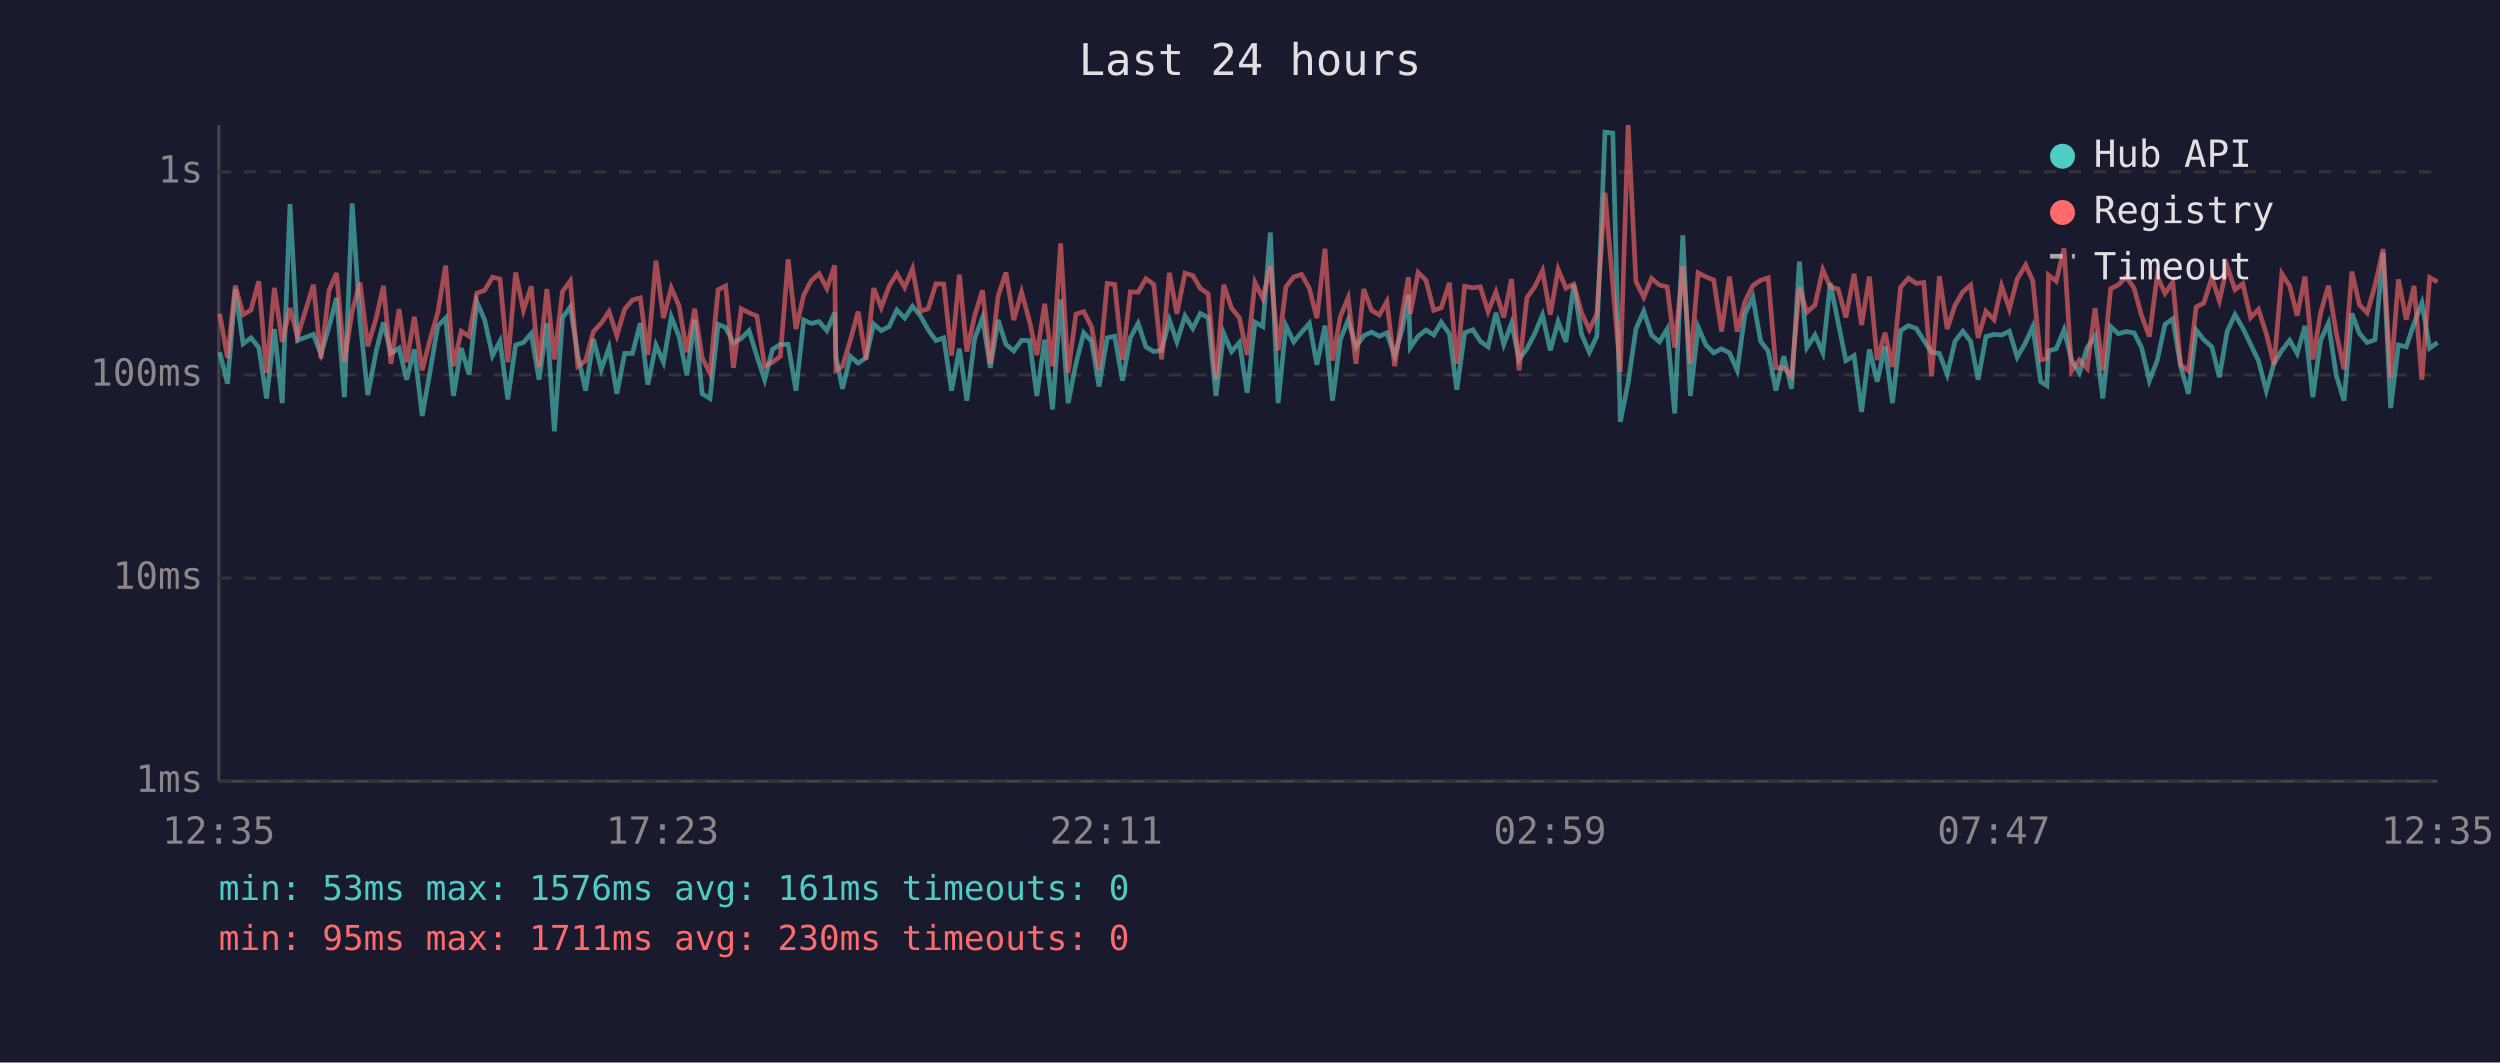
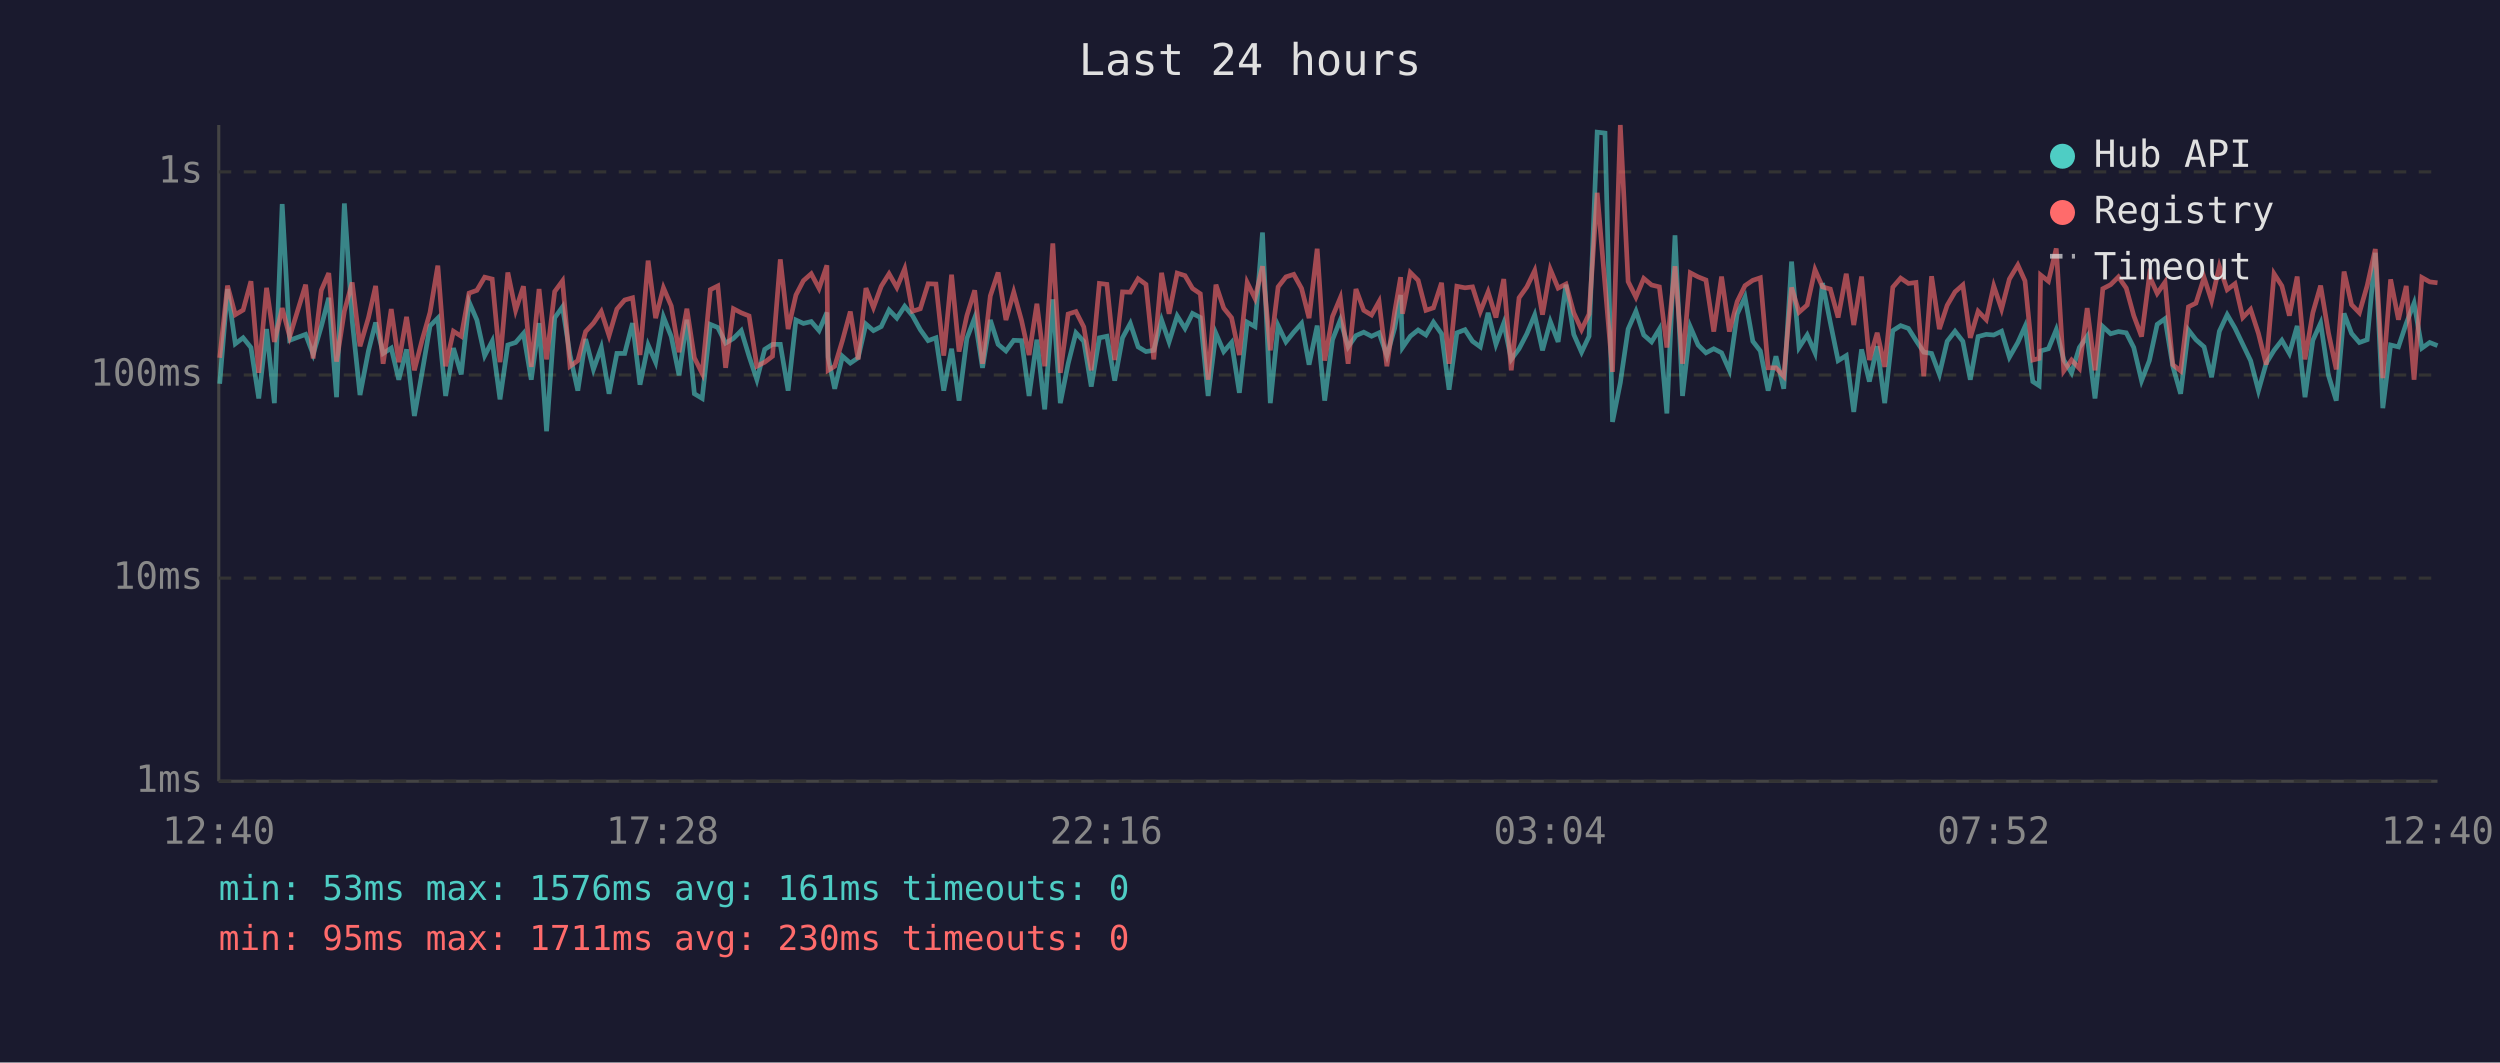
<svg xmlns="http://www.w3.org/2000/svg" viewBox="0 0 800 340" font-family="monospace" font-size="12">
  <rect width="800" height="340" fill="#1a1a2e" />
  <text x="400" y="24" fill="#e0e0e0" font-size="14" text-anchor="middle">Last 24 hours</text>
  <line x1="70" y1="40" x2="70" y2="250" stroke="#444" stroke-width="1" />
  <line x1="70" y1="250" x2="780" y2="250" stroke="#444" stroke-width="1" />
  <line x1="70" y1="250" x2="780" y2="250" stroke="#333" stroke-width="1" stroke-dasharray="4" />
  <text x="65" y="250" fill="#888" text-anchor="end" dominant-baseline="middle">1ms</text>
  <line x1="70" y1="185" x2="780" y2="185" stroke="#333" stroke-width="1" stroke-dasharray="4" />
  <text x="65" y="185" fill="#888" text-anchor="end" dominant-baseline="middle">10ms</text>
  <line x1="70" y1="120" x2="780" y2="120" stroke="#333" stroke-width="1" stroke-dasharray="4" />
  <text x="65" y="120" fill="#888" text-anchor="end" dominant-baseline="middle">100ms</text>
  <line x1="70" y1="55" x2="780" y2="55" stroke="#333" stroke-width="1" stroke-dasharray="4" />
  <text x="65" y="55" fill="#888" text-anchor="end" dominant-baseline="middle">1s</text>
-   <text x="70" y="270" fill="#888" text-anchor="middle">12:35</text>
-   <text x="212" y="270" fill="#888" text-anchor="middle">17:23</text>
-   <text x="354" y="270" fill="#888" text-anchor="middle">22:11</text>
-   <text x="496" y="270" fill="#888" text-anchor="middle">02:59</text>
-   <text x="638" y="270" fill="#888" text-anchor="middle">07:47</text>
-   <text x="780" y="270" fill="#888" text-anchor="middle">12:35</text>
-   <polyline points="70.3,112.7 72.8,122.8 75.3,92.5 77.8,110.0 80.3,108.1 82.8,111.2 85.3,127.5 87.8,105.3 90.3,129.0 92.8,65.3 95.2,108.9 100.3,107.0 102.7,113.4 105.3,104.5 107.7,95.3 110.2,127.1 112.7,65.1 115.2,102.6 117.7,126.4 120.4,112.3 122.7,103.2 125.1,113.1 127.7,111.4 130.1,121.5 132.6,111.8 135.1,133.1 137.6,119.0 140.1,104.3 142.6,101.8 145.1,126.7 147.6,111.4 150.1,119.8 152.6,96.6 155.1,102.4 157.6,113.8 160.0,109.2 162.5,127.8 165.0,110.4 167.5,109.6 170.0,106.7 172.5,121.5 175.0,103.4 177.4,138.0 180.0,101.7 182.5,98.2 184.9,113.6 187.4,125.0 189.9,108.5 192.4,118.2 194.9,111.2 197.4,126.0 199.9,113.1 202.4,113.1 204.9,103.4 207.3,123.1 209.9,110.4 212.3,115.9 214.8,101.4 217.3,107.7 219.8,120.1 222.3,102.3 224.7,126.0 227.2,127.5 229.8,103.8 232.2,104.8 234.7,109.8 237.2,108.3 239.7,105.8 242.2,114.0 244.7,121.5 247.2,111.8 249.7,110.2 252.2,110.2 254.7,125.0 257.2,102.4 259.6,103.5 262.1,102.9 264.6,105.8 267.1,100.0 267.5,114.3 269.6,124.4 272.1,114.0 274.6,116.2 277.1,114.5 279.6,103.7 282.0,105.8 284.5,104.5 287.0,99.2 289.5,101.8 292.0,98.0 294.5,101.0 297.0,105.5 299.5,109.0 302.0,108.1 304.5,125.0 307.0,111.6 309.4,128.2 311.9,108.3 314.4,101.7 316.9,117.7 319.4,102.4 321.9,110.2 324.4,112.3 326.9,108.9 329.4,109.0 331.8,126.7 334.3,108.7 336.8,131.0 339.4,95.8 341.8,129.0 344.3,116.4 346.8,106.5 349.3,109.2 351.7,123.7 354.3,108.1 356.7,107.6 359.2,121.8 361.7,108.1 364.2,103.5 366.7,111.0 369.2,112.5 371.7,112.1 374.2,102.4 376.6,109.4 379.2,101.1 381.7,105.1 384.1,100.3 386.6,101.6 389.1,126.7 391.6,106.7 394.1,112.5 396.6,109.6 399.1,125.7 401.6,103.1 404.1,104.5 406.5,74.4 409.0,129.0 411.5,104.2 414.0,109.4 416.5,106.3 419.0,103.5 421.4,116.7 424.0,104.2 426.4,128.2 428.9,108.7 431.4,102.4 433.9,111.0 436.4,107.4 438.9,106.3 441.4,107.6 443.8,106.5 446.3,113.8 448.8,105.0 450.7,94.4 451.3,111.2 453.8,107.6 456.3,105.6 458.8,107.2 461.2,103.1 463.8,106.8 466.2,124.7 468.7,106.5 471.3,105.5 473.7,109.2 476.2,111.0 478.7,100.1 481.2,110.2 483.7,103.4 486.1,115.0 488.6,111.6 491.1,106.8 493.6,100.8 496.1,112.1 498.6,102.9 501.1,109.4 503.6,91.1 506.1,107.0 508.6,112.7 511.0,107.6 513.6,42.3 516.1,42.6 518.5,135.0 521.0,122.5 523.5,105.3 526.0,99.6 528.5,107.2 531.0,109.4 533.5,105.3 535.9,132.3 538.5,75.3 540.9,126.7 543.4,104.6 545.9,110.4 548.4,112.9 550.9,111.6 553.4,112.9 555.9,118.5 558.4,100.5 560.9,95.1 563.4,109.2 565.8,112.3 568.3,125.0 570.8,114.0 573.3,124.4 575.8,83.7 578.2,111.2 580.8,107.2 583.3,112.9 585.7,90.6 588.2,103.2 590.7,115.4 593.3,113.8 595.7,131.8 598.2,111.8 600.7,122.1 603.2,110.8 605.6,129.0 608.2,105.8 610.7,104.2 613.2,105.1 615.6,108.9 618.1,112.7 620.6,113.1 623.1,119.8 625.6,109.2 628.1,106.0 630.6,109.2 633.0,121.5 635.5,107.7 638.1,107.0 640.5,107.2 643.0,106.0 645.5,114.3 648.2,109.6 650.5,104.5 653.0,122.1 655.0,123.4 655.5,112.3 658.0,111.6 660.5,105.5 662.9,115.2 665.4,119.3 667.9,111.2 670.4,107.6 672.9,127.5 675.4,104.5 677.9,106.8 680.4,106.1 682.9,106.5 685.3,111.2 687.8,121.8 690.3,115.4 692.8,103.8 695.3,102.0 697.8,117.2 700.3,126.0 702.8,105.6 705.2,108.7 707.8,111.0 710.2,120.7 712.7,106.0 715.2,100.7 717.7,105.0 720.2,110.2 722.7,115.4 725.2,125.0 727.7,116.2 730.2,112.1 732.7,108.9 735.1,113.1 737.6,104.3 740.1,127.1 742.6,108.9 745.1,103.4 747.6,120.1 750.1,128.2 752.6,100.3 755.0,106.7 757.5,109.6 760.0,108.7 762.6,80.9 765.0,130.6 767.5,110.4 770.0,111.0 772.5,103.5 775.0,97.0 777.5,111.4 780.0,109.6" fill="none" stroke="#4ecdc4" stroke-width="1.5" opacity="0.6" />
-   <polyline points="70.3,100.4 72.8,114.5 75.3,91.4 77.8,100.7 80.3,99.2 82.8,90.0 85.3,119.3 87.8,92.1 90.3,109.4 92.8,98.6 95.2,107.7 100.3,91.1 102.7,114.7 105.3,92.9 107.7,87.4 110.2,115.7 112.7,99.6 115.2,90.4 117.7,110.8 120.4,101.7 122.7,91.5 125.1,116.4 127.7,98.9 130.1,115.9 132.6,101.4 135.1,118.5 137.6,108.7 140.1,100.0 142.6,85.0 145.1,117.2 147.6,106.0 150.1,107.6 152.6,93.8 155.1,92.9 157.6,88.7 160.0,89.3 162.5,115.9 165.0,87.2 167.5,99.3 170.0,91.6 172.5,117.4 175.0,92.5 177.4,115.0 180.0,93.3 182.5,89.9 184.9,117.2 187.4,115.4 189.9,106.1 192.4,103.4 194.9,99.7 197.4,107.4 199.9,98.9 202.4,96.0 204.9,95.3 207.3,113.6 209.9,83.4 212.3,101.8 214.8,92.1 217.3,97.9 219.8,112.7 222.3,98.8 224.7,114.5 227.2,119.5 229.8,92.7 232.2,91.5 234.7,117.7 237.2,98.8 239.7,100.1 242.2,101.1 244.7,117.2 247.2,115.9 249.7,114.0 252.2,83.0 254.7,105.3 257.2,94.4 259.6,89.8 262.1,87.6 264.6,92.3 267.1,84.9 267.5,118.5 269.6,117.2 272.1,108.9 274.6,99.7 277.1,115.0 279.6,92.2 282.0,98.4 284.5,91.6 287.0,87.6 289.5,92.0 292.0,86.0 294.5,99.6 297.0,98.8 299.5,90.8 302.0,90.9 304.5,113.8 307.0,87.9 309.4,112.5 311.9,101.0 314.4,92.9 316.9,116.4 319.4,94.7 321.9,87.2 324.4,102.4 326.9,93.5 329.4,102.6 331.8,113.6 334.3,97.2 336.8,117.2 339.4,77.9 341.8,119.3 344.3,100.5 346.8,99.7 349.3,104.6 351.7,118.5 354.3,90.7 356.7,91.0 359.2,115.2 361.7,93.4 364.2,93.5 366.7,89.2 369.2,91.0 371.7,115.0 374.2,87.3 376.6,100.4 379.2,87.4 381.7,88.2 384.1,92.3 386.6,94.0 389.1,121.5 391.6,91.1 394.1,98.6 396.6,101.7 399.1,113.6 401.6,90.4 404.1,95.5 406.5,85.2 409.0,112.1 411.5,91.8 414.0,88.6 416.5,87.8 419.0,92.3 421.4,101.8 424.0,79.6 426.4,115.4 428.9,101.3 431.4,95.3 433.9,116.4 436.4,92.5 438.9,99.3 441.4,100.8 443.8,96.5 446.3,117.2 448.8,99.7 450.7,88.7 451.3,100.4 453.8,87.2 456.3,89.7 458.8,99.3 461.2,98.5 463.8,90.5 466.2,116.4 468.7,91.6 471.3,92.1 473.7,91.8 476.2,99.7 478.7,93.4 481.2,101.6 483.7,89.3 486.1,118.5 488.6,95.3 491.1,91.8 493.6,86.6 496.1,100.7 498.6,86.2 501.1,92.2 503.6,90.9 506.1,100.1 508.6,105.5 511.0,100.5 513.6,61.7 516.1,91.1 518.5,119.0 521.0,40.0 523.5,90.1 526.0,95.1 528.5,89.1 531.0,91.2 533.5,91.8 535.9,111.2 538.5,85.2 540.9,116.4 543.4,87.3 545.9,88.6 548.4,89.6 550.9,106.1 553.4,88.5 555.9,106.1 558.4,96.5 560.9,91.4 563.4,89.7 565.8,88.9 568.3,117.7 570.8,117.7 573.3,120.4 575.8,92.0 578.2,99.9 580.8,97.6 583.3,86.3 585.7,91.8 588.2,92.5 590.7,101.6 593.3,87.6 595.7,104.0 598.2,88.5 600.7,115.2 603.2,106.5 605.6,117.4 608.2,91.9 610.7,89.0 613.2,90.7 615.6,90.4 618.1,120.4 620.6,88.4 623.1,105.3 625.6,97.7 628.1,93.4 630.6,91.2 633.0,108.1 635.5,99.6 638.1,102.3 640.5,91.5 643.0,98.9 645.5,89.3 648.2,84.8 650.5,89.9 653.0,115.2 655.0,114.7 655.5,88.0 658.0,90.0 660.5,79.5 662.9,118.7 665.4,115.2 667.9,117.9 670.4,98.6 672.9,118.5 675.4,92.4 677.9,91.1 680.4,88.6 682.9,92.2 685.3,101.0 687.8,107.7 690.3,88.3 692.8,93.9 695.3,90.3 697.8,116.7 700.3,118.7 702.8,98.2 705.2,97.0 707.8,88.8 710.2,96.2 712.7,85.2 715.2,92.7 717.7,90.8 720.2,101.6 722.7,99.0 725.2,106.7 727.7,116.7 730.2,87.6 732.7,91.5 735.1,101.0 737.6,88.5 740.1,115.0 742.6,100.1 745.1,91.4 747.6,106.5 750.1,118.2 752.6,86.9 755.0,97.5 757.5,100.1 760.0,91.4 762.6,79.7 765.0,121.0 767.5,89.4 770.0,102.3 772.5,91.5 775.0,121.5 777.5,88.8 780.0,90.2" fill="none" stroke="#ff6b6b" stroke-width="1.5" opacity="0.6" />
+   <text x="70" y="270" fill="#888" text-anchor="middle">12:40</text>
+   <text x="212" y="270" fill="#888" text-anchor="middle">17:28</text>
+   <text x="354" y="270" fill="#888" text-anchor="middle">22:16</text>
+   <text x="496" y="270" fill="#888" text-anchor="middle">03:04</text>
+   <text x="638" y="270" fill="#888" text-anchor="middle">07:52</text>
+   <text x="780" y="270" fill="#888" text-anchor="middle">12:40</text>
+   <polyline points="70.3,122.8 72.8,92.5 75.3,110.0 77.8,108.1 80.3,111.2 82.8,127.5 85.3,105.3 87.8,129.0 90.3,65.3 92.7,108.9 97.8,107.0 100.2,113.4 102.8,104.5 105.2,95.3 107.7,127.1 110.2,65.1 112.7,102.6 115.2,126.4 117.9,112.3 120.2,103.2 122.6,113.1 125.2,111.4 127.6,121.5 130.1,111.8 132.6,133.1 135.1,119.0 137.6,104.3 140.1,101.8 142.6,126.7 145.1,111.4 147.6,119.8 150.1,96.6 152.6,102.4 155.1,113.8 157.5,109.2 160.0,127.8 162.5,110.4 165.0,109.6 167.5,106.7 170.0,121.5 172.5,103.4 174.9,138.0 177.5,101.7 180.0,98.2 182.4,113.6 184.9,125.0 187.4,108.5 189.9,118.2 192.4,111.2 194.9,126.0 197.4,113.1 199.9,113.1 202.4,103.4 204.8,123.1 207.4,110.4 209.8,115.9 212.3,101.4 214.8,107.7 217.3,120.1 219.8,102.3 222.2,126.0 224.7,127.5 227.3,103.8 229.7,104.8 232.2,109.8 234.7,108.3 237.2,105.8 239.7,114.0 242.2,121.5 244.7,111.8 247.2,110.2 249.7,110.2 252.2,125.0 254.7,102.4 257.1,103.5 259.6,102.9 262.1,105.8 264.6,100.0 265.0,114.3 267.1,124.4 269.6,114.0 272.1,116.2 274.6,114.5 277.1,103.7 279.5,105.8 282.0,104.5 284.5,99.2 287.0,101.8 289.5,98.0 292.0,101.0 294.5,105.5 297.0,109.0 299.5,108.1 302.0,125.0 304.5,111.6 306.9,128.2 309.4,108.3 311.9,101.7 314.4,117.7 316.9,102.4 319.4,110.2 321.9,112.3 324.4,108.9 326.9,109.0 329.3,126.7 331.8,108.7 334.3,131.0 336.9,95.8 339.3,129.0 341.8,116.4 344.3,106.5 346.8,109.2 349.2,123.7 351.8,108.1 354.2,107.6 356.7,121.8 359.2,108.1 361.7,103.5 364.2,111.0 366.7,112.5 369.2,112.1 371.7,102.4 374.1,109.4 376.7,101.1 379.2,105.1 381.6,100.3 384.1,101.6 386.6,126.7 389.1,106.7 391.6,112.5 394.1,109.6 396.6,125.7 399.1,103.1 401.6,104.5 404.0,74.4 406.5,129.0 409.0,104.2 411.5,109.4 414.0,106.3 416.5,103.5 418.9,116.7 421.5,104.2 423.9,128.2 426.4,108.7 428.9,102.4 431.4,111.0 433.9,107.4 436.4,106.3 438.9,107.6 441.3,106.5 443.8,113.8 446.3,105.0 448.2,94.4 448.8,111.2 451.3,107.6 453.8,105.6 456.3,107.2 458.7,103.1 461.3,106.8 463.7,124.7 466.2,106.5 468.8,105.5 471.2,109.2 473.7,111.0 476.2,100.1 478.7,110.2 481.2,103.4 483.6,115.0 486.1,111.6 488.6,106.8 491.1,100.8 493.6,112.1 496.1,102.9 498.6,109.4 501.1,91.1 503.6,107.0 506.1,112.7 508.5,107.6 511.1,42.3 513.6,42.6 516.0,135.0 518.5,122.5 521.0,105.3 523.5,99.6 526.0,107.2 528.5,109.4 531.0,105.3 533.4,132.3 536.0,75.3 538.4,126.7 540.9,104.6 543.4,110.4 545.9,112.9 548.4,111.6 550.9,112.9 553.4,118.5 555.9,100.5 558.4,95.1 560.9,109.2 563.3,112.3 565.8,125.0 568.3,114.0 570.8,124.4 573.3,83.7 575.7,111.2 578.3,107.2 580.8,112.9 583.2,90.6 585.7,103.2 588.2,115.4 590.8,113.8 593.2,131.8 595.7,111.8 598.2,122.1 600.7,110.8 603.1,129.0 605.7,105.8 608.2,104.2 610.7,105.1 613.1,108.9 615.6,112.7 618.1,113.1 620.6,119.8 623.1,109.2 625.6,106.0 628.1,109.2 630.5,121.5 633.0,107.7 635.6,107.0 638.0,107.2 640.5,106.0 643.0,114.3 645.7,109.6 648.0,104.5 650.5,122.1 652.5,123.4 653.0,112.3 655.5,111.6 658.0,105.5 660.4,115.2 662.9,119.3 665.4,111.2 667.9,107.6 670.4,127.5 672.9,104.5 675.4,106.8 677.9,106.1 680.4,106.5 682.8,111.2 685.3,121.8 687.8,115.4 690.3,103.8 692.8,102.0 695.3,117.2 697.8,126.0 700.3,105.6 702.7,108.7 705.3,111.0 707.7,120.7 710.2,106.0 712.7,100.7 715.2,105.0 717.7,110.2 720.2,115.4 722.7,125.0 725.2,116.2 727.7,112.1 730.2,108.9 732.6,113.1 735.1,104.3 737.6,127.1 740.1,108.9 742.6,103.4 745.1,120.1 747.6,128.2 750.1,100.3 752.5,106.7 755.0,109.6 757.5,108.7 760.1,80.9 762.5,130.6 765.0,110.4 767.5,111.0 770.0,103.5 772.5,97.0 775.0,111.4 777.5,109.6 780.0,110.6" fill="none" stroke="#4ecdc4" stroke-width="1.5" opacity="0.6" />
+   <polyline points="70.3,114.5 72.8,91.4 75.3,100.7 77.8,99.2 80.3,90.0 82.8,119.3 85.3,92.1 87.8,109.4 90.3,98.6 92.7,107.7 97.8,91.1 100.2,114.7 102.8,92.9 105.2,87.4 107.7,115.7 110.2,99.6 112.7,90.4 115.2,110.8 117.9,101.7 120.2,91.5 122.6,116.4 125.2,98.9 127.6,115.9 130.1,101.4 132.6,118.5 135.1,108.7 137.6,100.0 140.1,85.0 142.6,117.2 145.1,106.0 147.6,107.6 150.1,93.8 152.6,92.9 155.1,88.7 157.5,89.3 160.0,115.9 162.5,87.2 165.0,99.3 167.5,91.6 170.0,117.4 172.5,92.5 174.9,115.0 177.5,93.3 180.0,89.9 182.4,117.2 184.9,115.4 187.4,106.1 189.9,103.4 192.4,99.7 194.9,107.4 197.4,98.9 199.9,96.0 202.4,95.3 204.8,113.6 207.4,83.4 209.8,101.8 212.3,92.1 214.8,97.9 217.3,112.7 219.8,98.8 222.2,114.5 224.7,119.5 227.3,92.7 229.7,91.5 232.2,117.7 234.7,98.8 237.2,100.1 239.7,101.1 242.2,117.2 244.7,115.9 247.2,114.0 249.7,83.0 252.2,105.3 254.7,94.4 257.1,89.8 259.6,87.6 262.1,92.3 264.6,84.9 265.0,118.5 267.1,117.2 269.6,108.9 272.1,99.7 274.6,115.0 277.1,92.2 279.5,98.4 282.0,91.6 284.5,87.6 287.0,92.0 289.5,86.0 292.0,99.6 294.5,98.8 297.0,90.8 299.5,90.9 302.0,113.8 304.5,87.9 306.9,112.5 309.4,101.0 311.9,92.9 314.4,116.4 316.9,94.7 319.4,87.2 321.9,102.4 324.4,93.5 326.9,102.6 329.3,113.6 331.8,97.2 334.3,117.2 336.9,77.9 339.3,119.3 341.8,100.5 344.3,99.7 346.8,104.6 349.2,118.5 351.8,90.7 354.2,91.0 356.7,115.2 359.2,93.4 361.7,93.5 364.2,89.2 366.7,91.0 369.2,115.0 371.7,87.3 374.1,100.4 376.7,87.4 379.2,88.2 381.6,92.3 384.1,94.0 386.6,121.5 389.1,91.1 391.6,98.6 394.1,101.7 396.6,113.6 399.1,90.4 401.6,95.5 404.0,85.2 406.5,112.1 409.0,91.8 411.5,88.6 414.0,87.8 416.5,92.3 418.9,101.8 421.5,79.6 423.9,115.4 426.4,101.3 428.9,95.3 431.4,116.4 433.9,92.5 436.4,99.3 438.9,100.8 441.3,96.5 443.8,117.2 446.3,99.7 448.2,88.7 448.8,100.4 451.3,87.2 453.8,89.7 456.3,99.3 458.7,98.5 461.3,90.5 463.7,116.4 466.2,91.6 468.8,92.1 471.2,91.8 473.7,99.7 476.2,93.4 478.7,101.6 481.2,89.3 483.6,118.5 486.1,95.3 488.6,91.8 491.1,86.6 493.6,100.7 496.1,86.2 498.6,92.2 501.1,90.9 503.6,100.1 506.1,105.5 508.5,100.5 511.1,61.7 513.6,91.1 516.0,119.0 518.5,40.0 521.0,90.1 523.5,95.1 526.0,89.1 528.5,91.2 531.0,91.8 533.4,111.2 536.0,85.2 538.4,116.4 540.9,87.3 543.4,88.6 545.9,89.6 548.4,106.1 550.9,88.5 553.4,106.1 555.9,96.5 558.4,91.4 560.9,89.7 563.3,88.9 565.8,117.7 568.3,117.7 570.8,120.4 573.3,92.0 575.7,99.9 578.3,97.6 580.8,86.3 583.2,91.8 585.7,92.5 588.2,101.6 590.8,87.6 593.2,104.0 595.7,88.5 598.2,115.2 600.7,106.5 603.1,117.4 605.7,91.9 608.2,89.0 610.7,90.7 613.1,90.4 615.6,120.4 618.1,88.4 620.6,105.3 623.1,97.7 625.6,93.4 628.1,91.2 630.5,108.1 633.0,99.6 635.6,102.3 638.0,91.5 640.5,98.9 643.0,89.3 645.7,84.8 648.0,89.9 650.5,115.2 652.5,114.7 653.0,88.0 655.5,90.0 658.0,79.5 660.4,118.7 662.9,115.2 665.4,117.9 667.9,98.6 670.4,118.5 672.9,92.4 675.4,91.1 677.9,88.6 680.4,92.2 682.8,101.0 685.3,107.7 687.8,88.3 690.3,93.9 692.8,90.3 695.3,116.7 697.8,118.7 700.3,98.2 702.7,97.0 705.3,88.8 707.7,96.2 710.2,85.2 712.7,92.7 715.2,90.8 717.7,101.6 720.2,99.0 722.7,106.7 725.2,116.7 727.7,87.6 730.2,91.5 732.6,101.0 735.1,88.5 737.6,115.0 740.1,100.1 742.6,91.4 745.1,106.5 747.6,118.2 750.1,86.9 752.5,97.5 755.0,100.1 757.5,91.4 760.1,79.7 762.5,121.0 765.0,89.4 767.5,102.3 770.0,91.5 772.5,121.5 775.0,88.8 777.5,90.2 780.0,90.5" fill="none" stroke="#ff6b6b" stroke-width="1.5" opacity="0.6" />
  <circle cx="660" cy="50" r="4" fill="#4ecdc4" />
  <text x="670" y="50" fill="#e0e0e0" dominant-baseline="middle">Hub API</text>
  <circle cx="660" cy="68" r="4" fill="#ff6b6b" />
  <text x="670" y="68" fill="#e0e0e0" dominant-baseline="middle">Registry</text>
  <line x1="656" y1="82" x2="664" y2="82" stroke="#e0e0e0" stroke-width="1.5" stroke-dasharray="4,3" opacity="0.7" />
  <text x="670" y="86" fill="#e0e0e0" dominant-baseline="middle">Timeout</text>
  <text x="70" y="288" fill="#4ecdc4" font-size="11">min: 53ms  max: 1576ms  avg: 161ms  timeouts: 0</text>
  <text x="70" y="304" fill="#ff6b6b" font-size="11">min: 95ms  max: 1711ms  avg: 230ms  timeouts: 0</text>
</svg>
